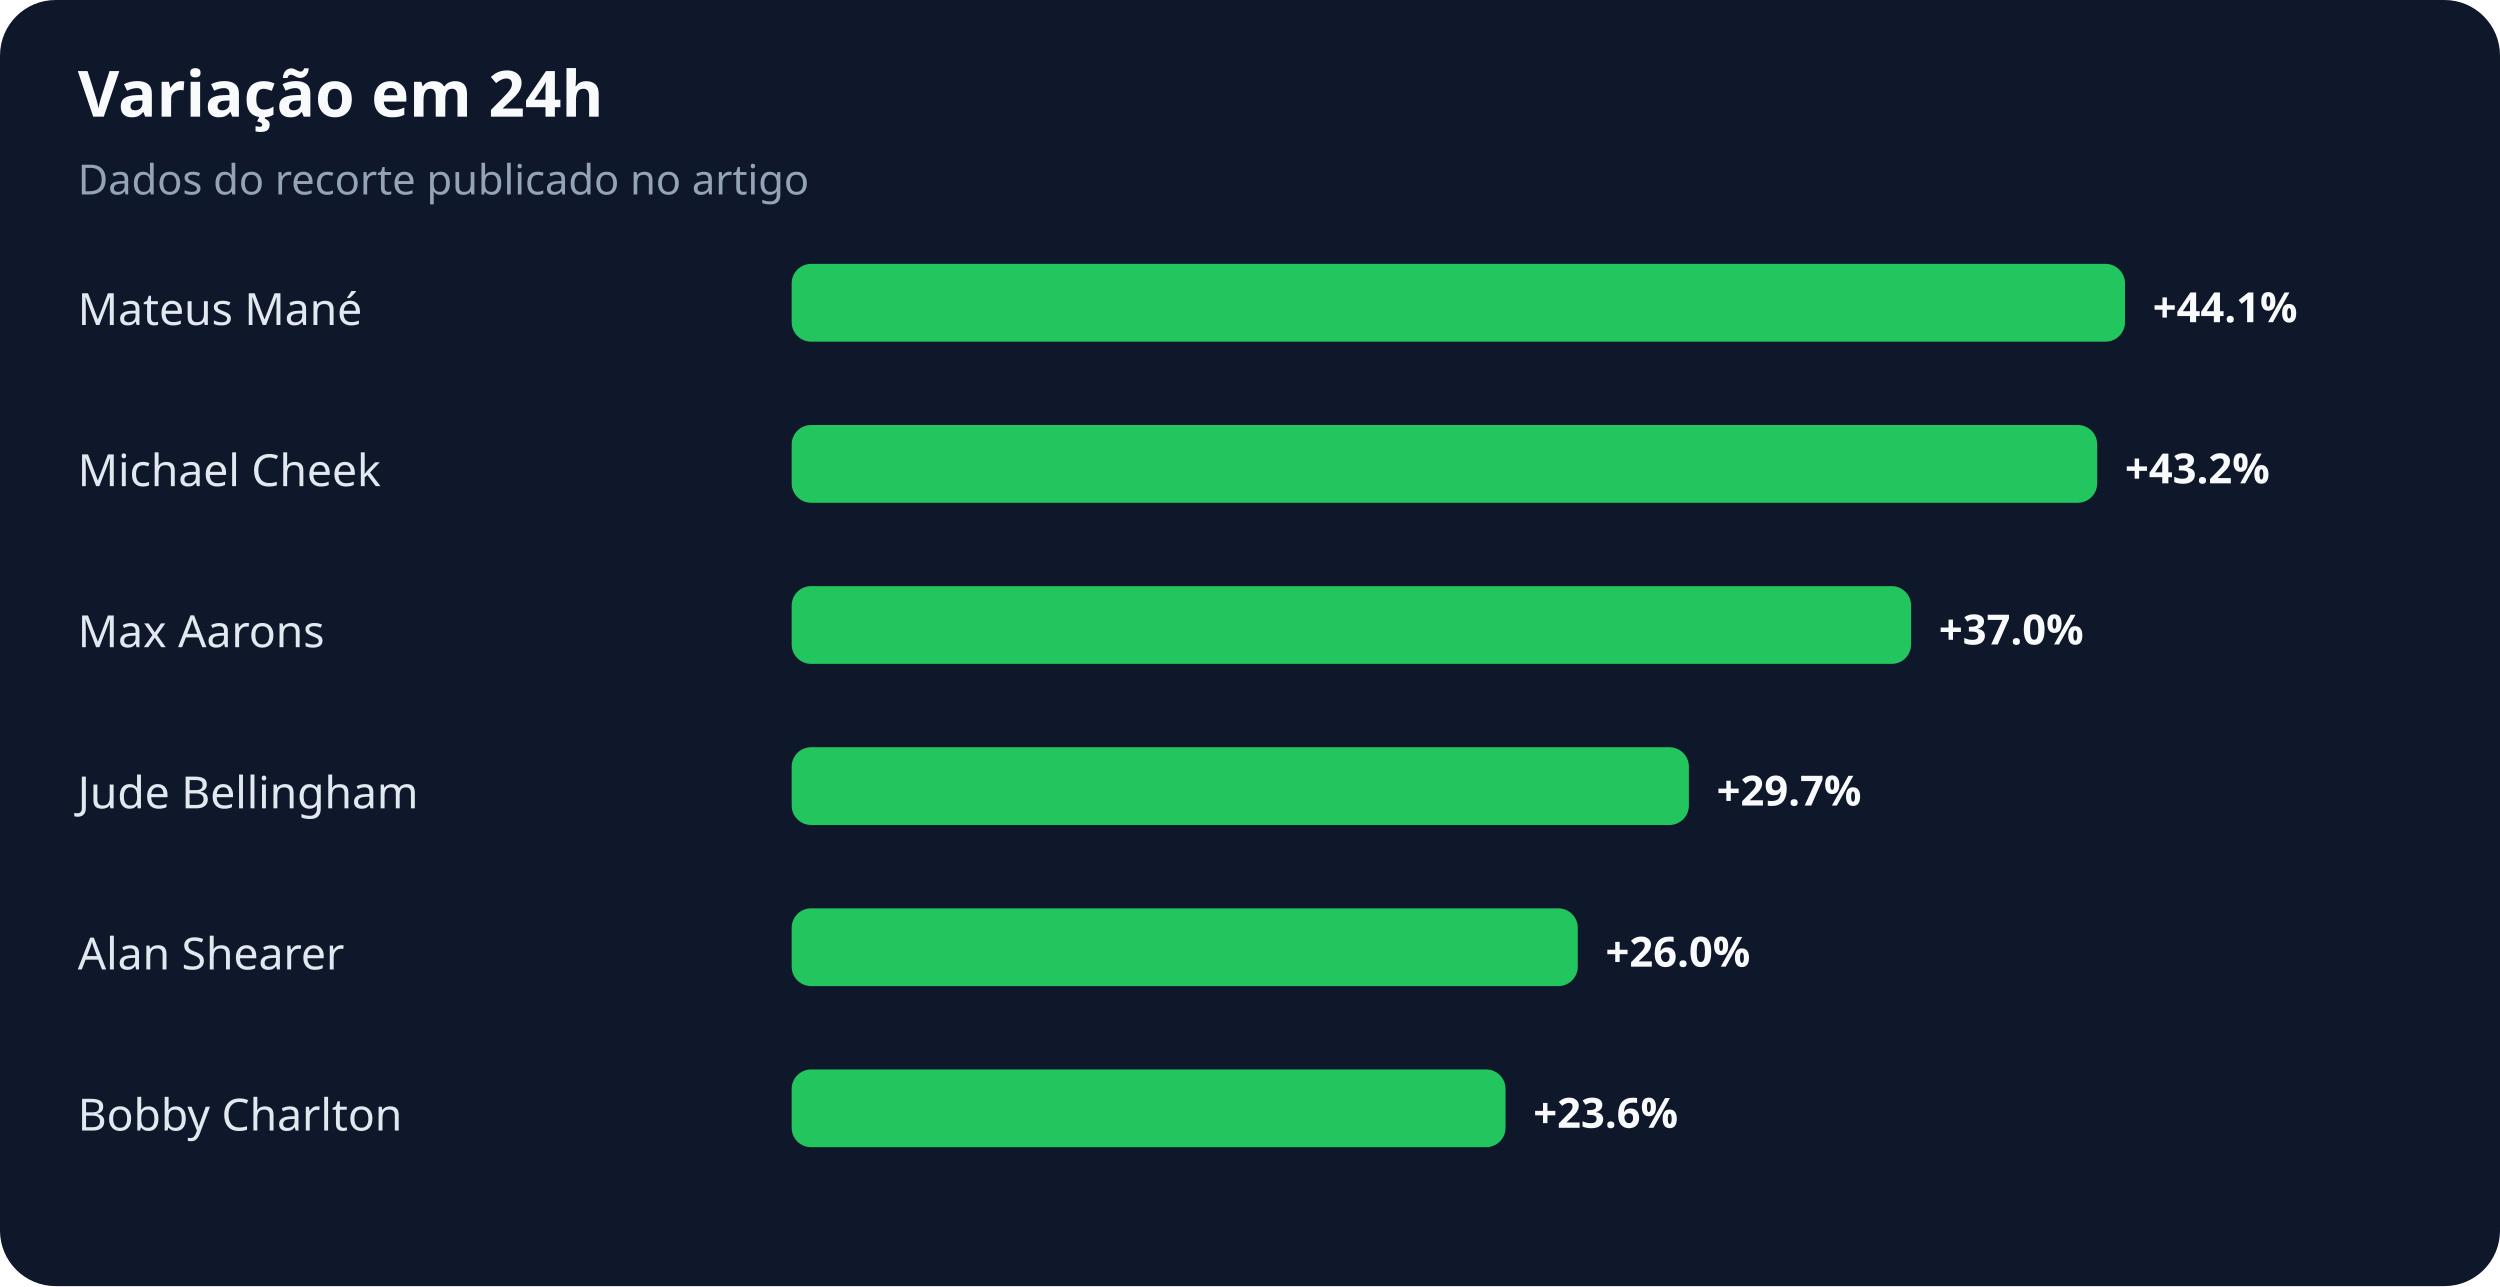
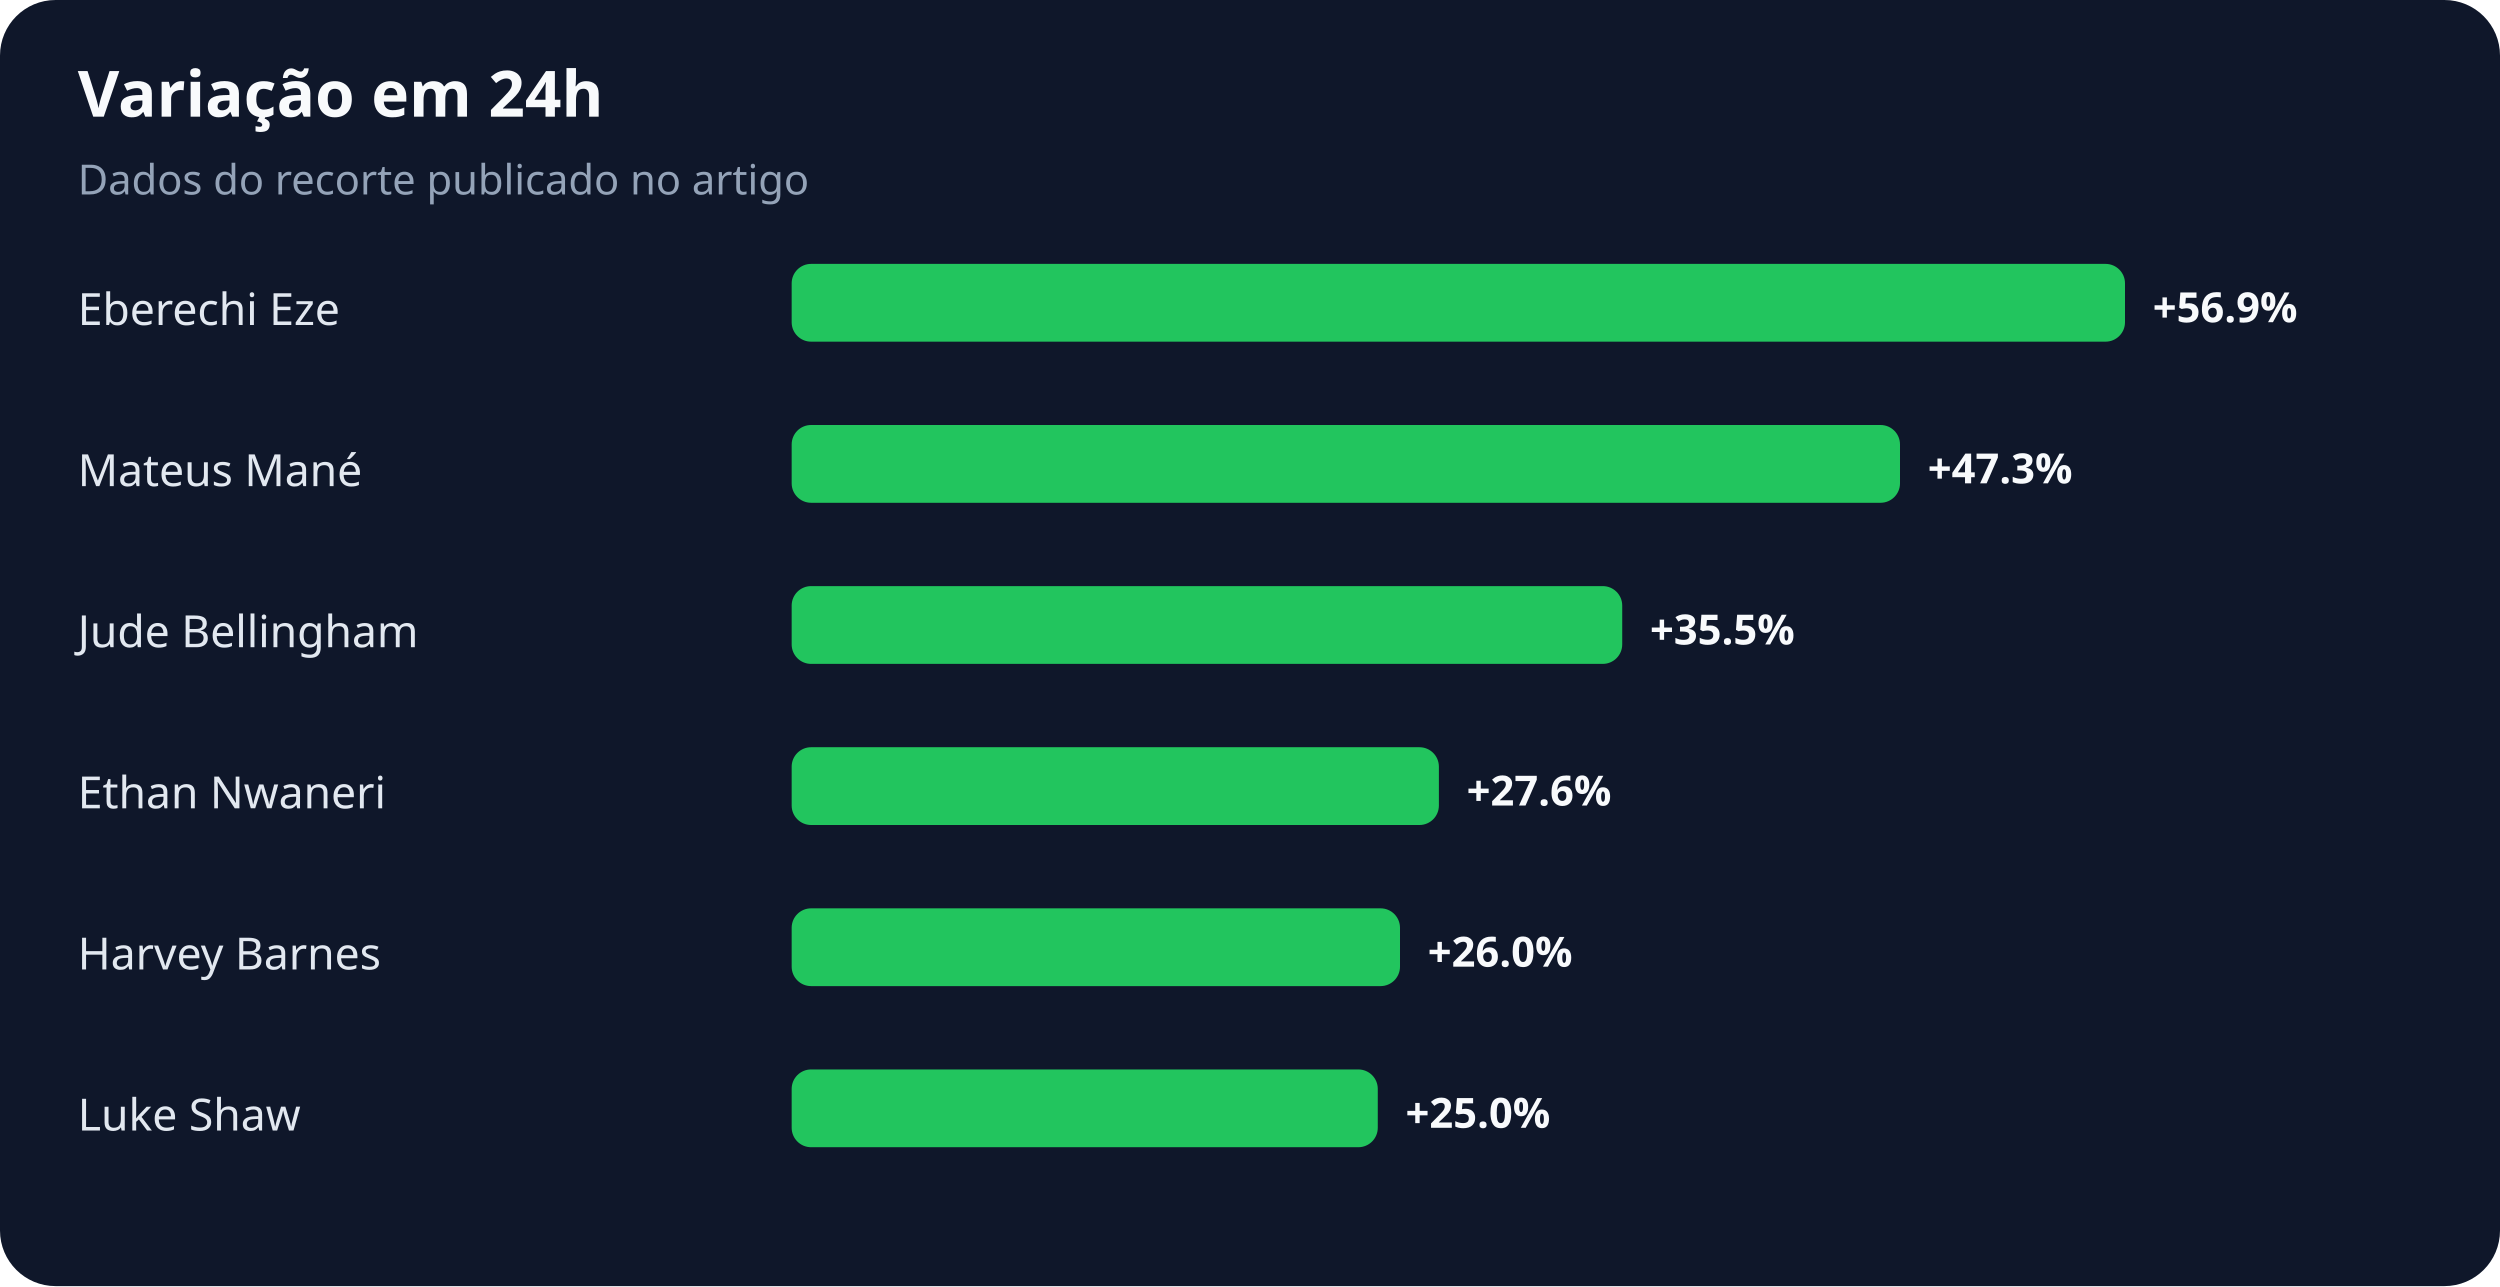
<svg xmlns="http://www.w3.org/2000/svg" width="900" height="463" viewBox="0 0 900 463" role="img" aria-labelledby="title desc">
  <rect width="100%" height="100%" rx="20" fill="#0f172a" />
  <text x="28" y="42" fill="#f8fafc" font-family="system-ui,sans-serif" font-size="23" font-weight="700">Variação em 24h</text>
  <text x="28" y="70" fill="#94a3b8" font-family="system-ui,sans-serif" font-size="15">Dados do recorte publicado no artigo</text>
-   <text x="28" y="117" fill="#e2e8f0" font-family="system-ui,sans-serif" font-size="16">Mateus Mané</text>
+   <text x="28" y="117" fill="#e2e8f0" font-family="system-ui,sans-serif" font-size="16">Eberechi Eze</text>
  <rect x="285" y="95" width="480" height="28" rx="7" fill="#22c55e" />
-   <text x="775" y="116" fill="#f8fafc" font-family="system-ui,sans-serif" font-size="15" font-weight="700">+44.1%</text>
-   <text x="28" y="175" fill="#e2e8f0" font-family="system-ui,sans-serif" font-size="16">Michael Cheek</text>
-   <rect x="285" y="153" width="470" height="28" rx="7" fill="#22c55e" />
-   <text x="765" y="174" fill="#f8fafc" font-family="system-ui,sans-serif" font-size="15" font-weight="700">+43.2%</text>
-   <text x="28" y="233" fill="#e2e8f0" font-family="system-ui,sans-serif" font-size="16">Max Aarons</text>
-   <rect x="285" y="211" width="403" height="28" rx="7" fill="#22c55e" />
-   <text x="698" y="232" fill="#f8fafc" font-family="system-ui,sans-serif" font-size="15" font-weight="700">+37.0%</text>
-   <text x="28" y="291" fill="#e2e8f0" font-family="system-ui,sans-serif" font-size="16">Jude Bellingham</text>
-   <rect x="285" y="269" width="323" height="28" rx="7" fill="#22c55e" />
-   <text x="618" y="290" fill="#f8fafc" font-family="system-ui,sans-serif" font-size="15" font-weight="700">+29.7%</text>
-   <text x="28" y="349" fill="#e2e8f0" font-family="system-ui,sans-serif" font-size="16">Alan Shearer</text>
-   <rect x="285" y="327" width="283" height="28" rx="7" fill="#22c55e" />
-   <text x="578" y="348" fill="#f8fafc" font-family="system-ui,sans-serif" font-size="15" font-weight="700">+26.0%</text>
-   <text x="28" y="407" fill="#e2e8f0" font-family="system-ui,sans-serif" font-size="16">Bobby Charlton</text>
-   <rect x="285" y="385" width="257" height="28" rx="7" fill="#22c55e" />
-   <text x="552" y="406" fill="#f8fafc" font-family="system-ui,sans-serif" font-size="15" font-weight="700">+23.6%</text>
+   <text x="775" y="116" fill="#f8fafc" font-family="system-ui,sans-serif" font-size="15" font-weight="700">+56.9%</text>
+   <text x="28" y="175" fill="#e2e8f0" font-family="system-ui,sans-serif" font-size="16">Mateus Mané</text>
+   <rect x="285" y="153" width="399" height="28" rx="7" fill="#22c55e" />
+   <text x="694" y="174" fill="#f8fafc" font-family="system-ui,sans-serif" font-size="15" font-weight="700">+47.3%</text>
+   <text x="28" y="233" fill="#e2e8f0" font-family="system-ui,sans-serif" font-size="16">Jude Bellingham</text>
+   <rect x="285" y="211" width="299" height="28" rx="7" fill="#22c55e" />
+   <text x="594" y="232" fill="#f8fafc" font-family="system-ui,sans-serif" font-size="15" font-weight="700">+35.5%</text>
+   <text x="28" y="291" fill="#e2e8f0" font-family="system-ui,sans-serif" font-size="16">Ethan Nwaneri</text>
+   <rect x="285" y="269" width="233" height="28" rx="7" fill="#22c55e" />
+   <text x="528" y="290" fill="#f8fafc" font-family="system-ui,sans-serif" font-size="15" font-weight="700">+27.6%</text>
+   <text x="28" y="349" fill="#e2e8f0" font-family="system-ui,sans-serif" font-size="16">Harvey Barnes</text>
+   <rect x="285" y="327" width="219" height="28" rx="7" fill="#22c55e" />
+   <text x="514" y="348" fill="#f8fafc" font-family="system-ui,sans-serif" font-size="15" font-weight="700">+26.0%</text>
+   <text x="28" y="407" fill="#e2e8f0" font-family="system-ui,sans-serif" font-size="16">Luke Shaw</text>
+   <rect x="285" y="385" width="211" height="28" rx="7" fill="#22c55e" />
+   <text x="506" y="406" fill="#f8fafc" font-family="system-ui,sans-serif" font-size="15" font-weight="700">+25.0%</text>
</svg>
